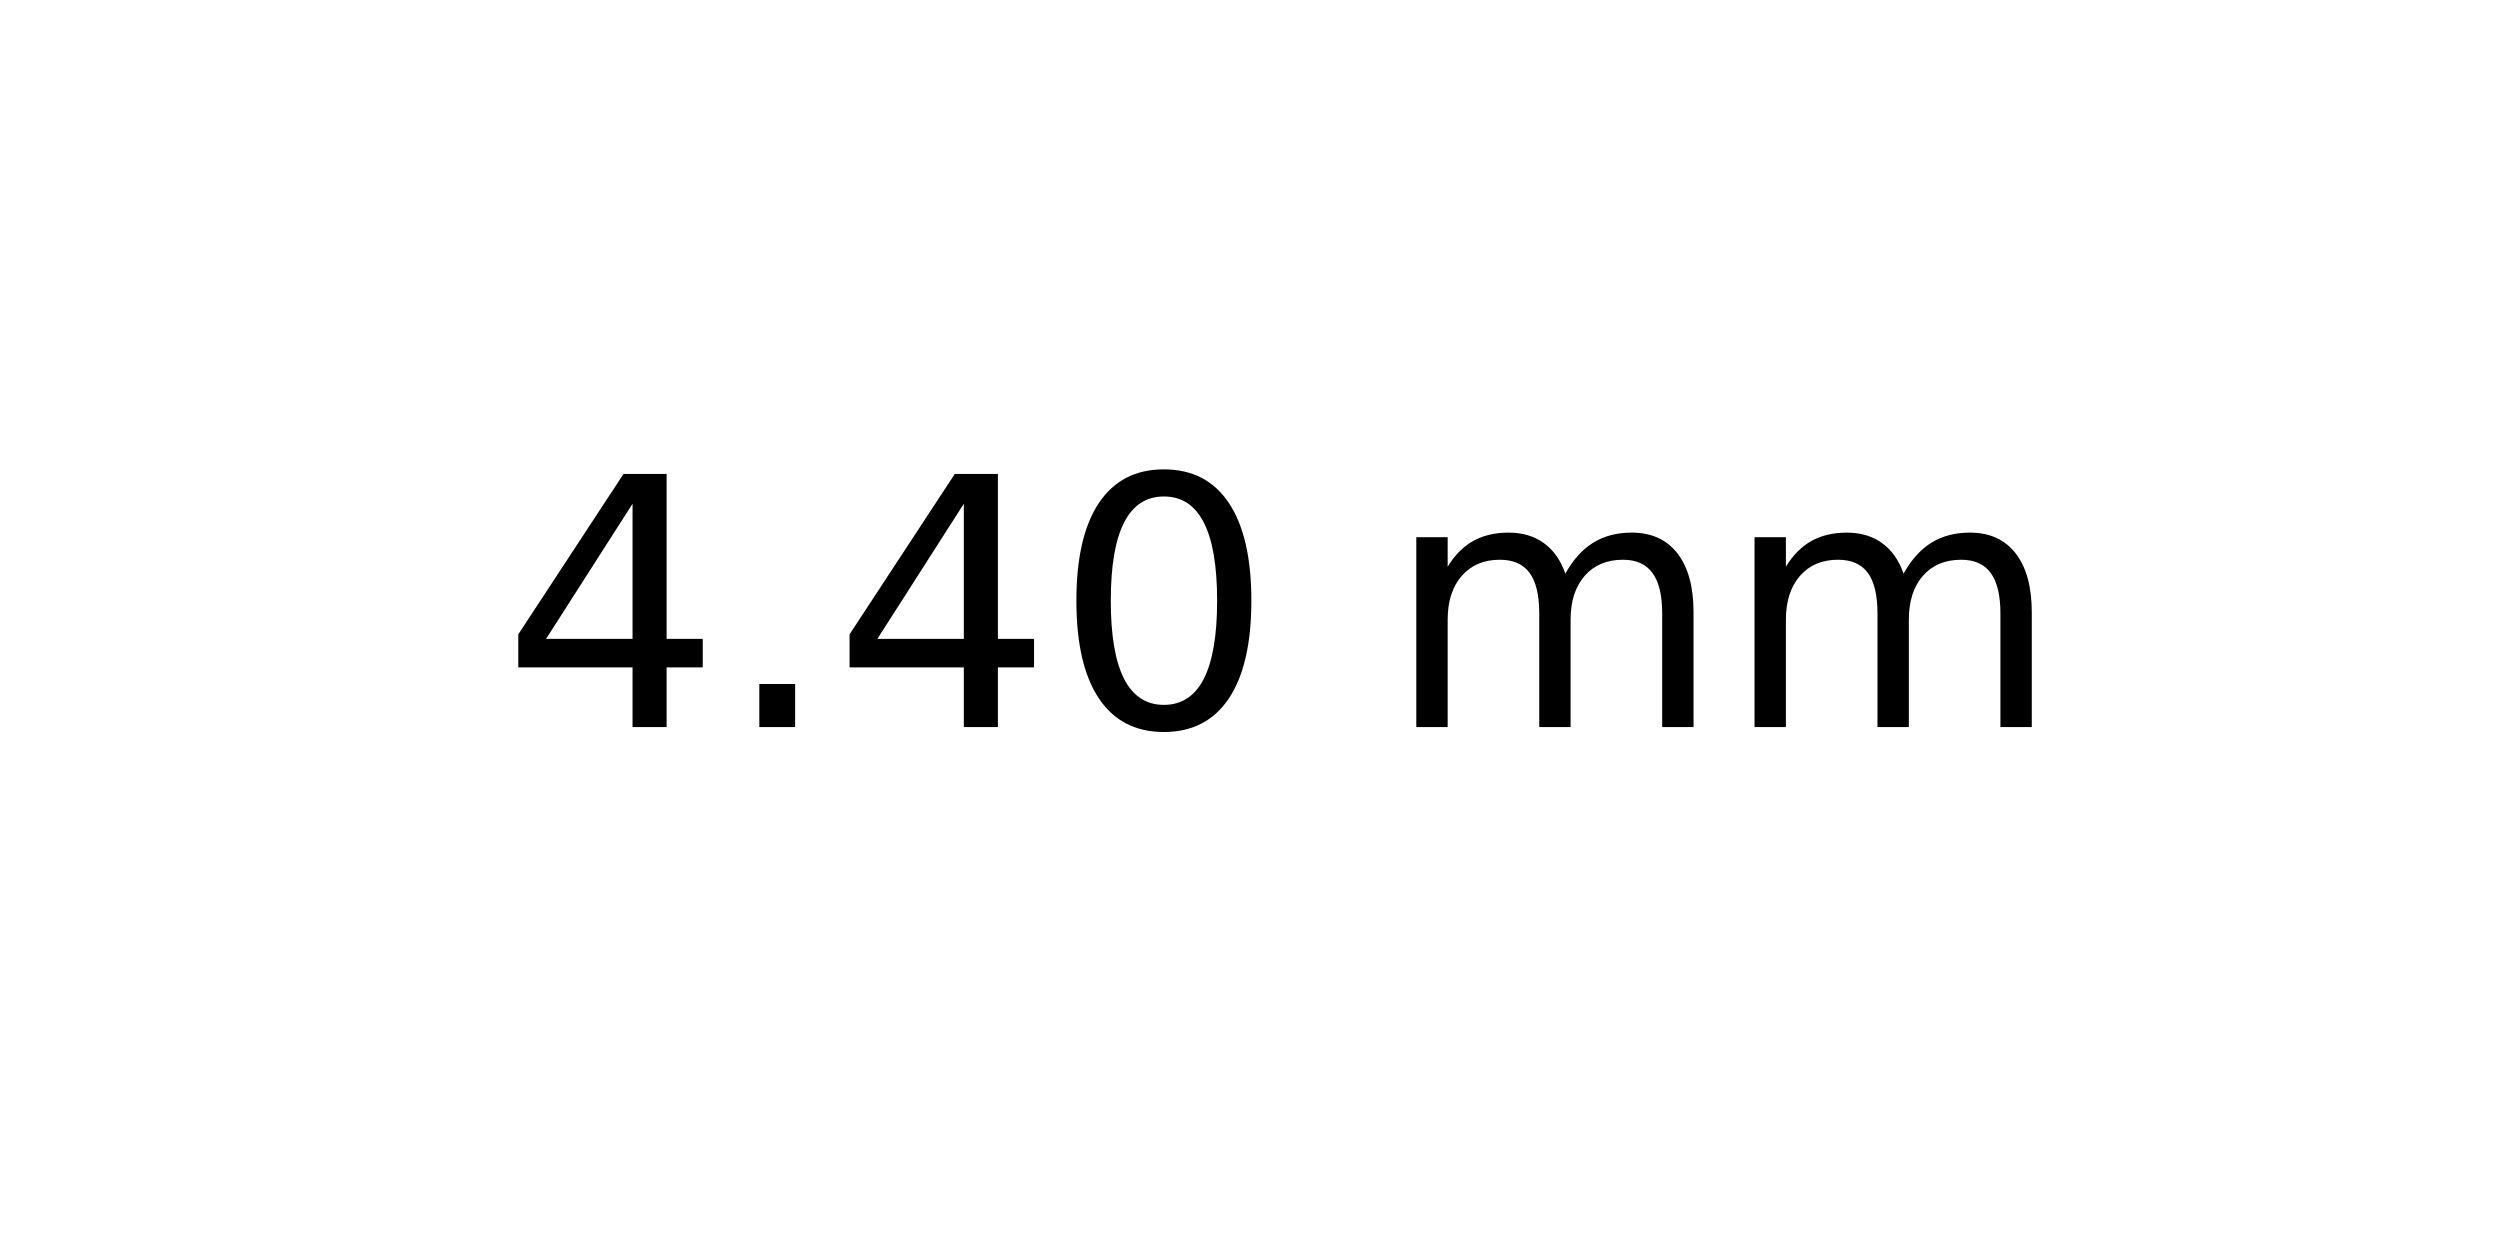
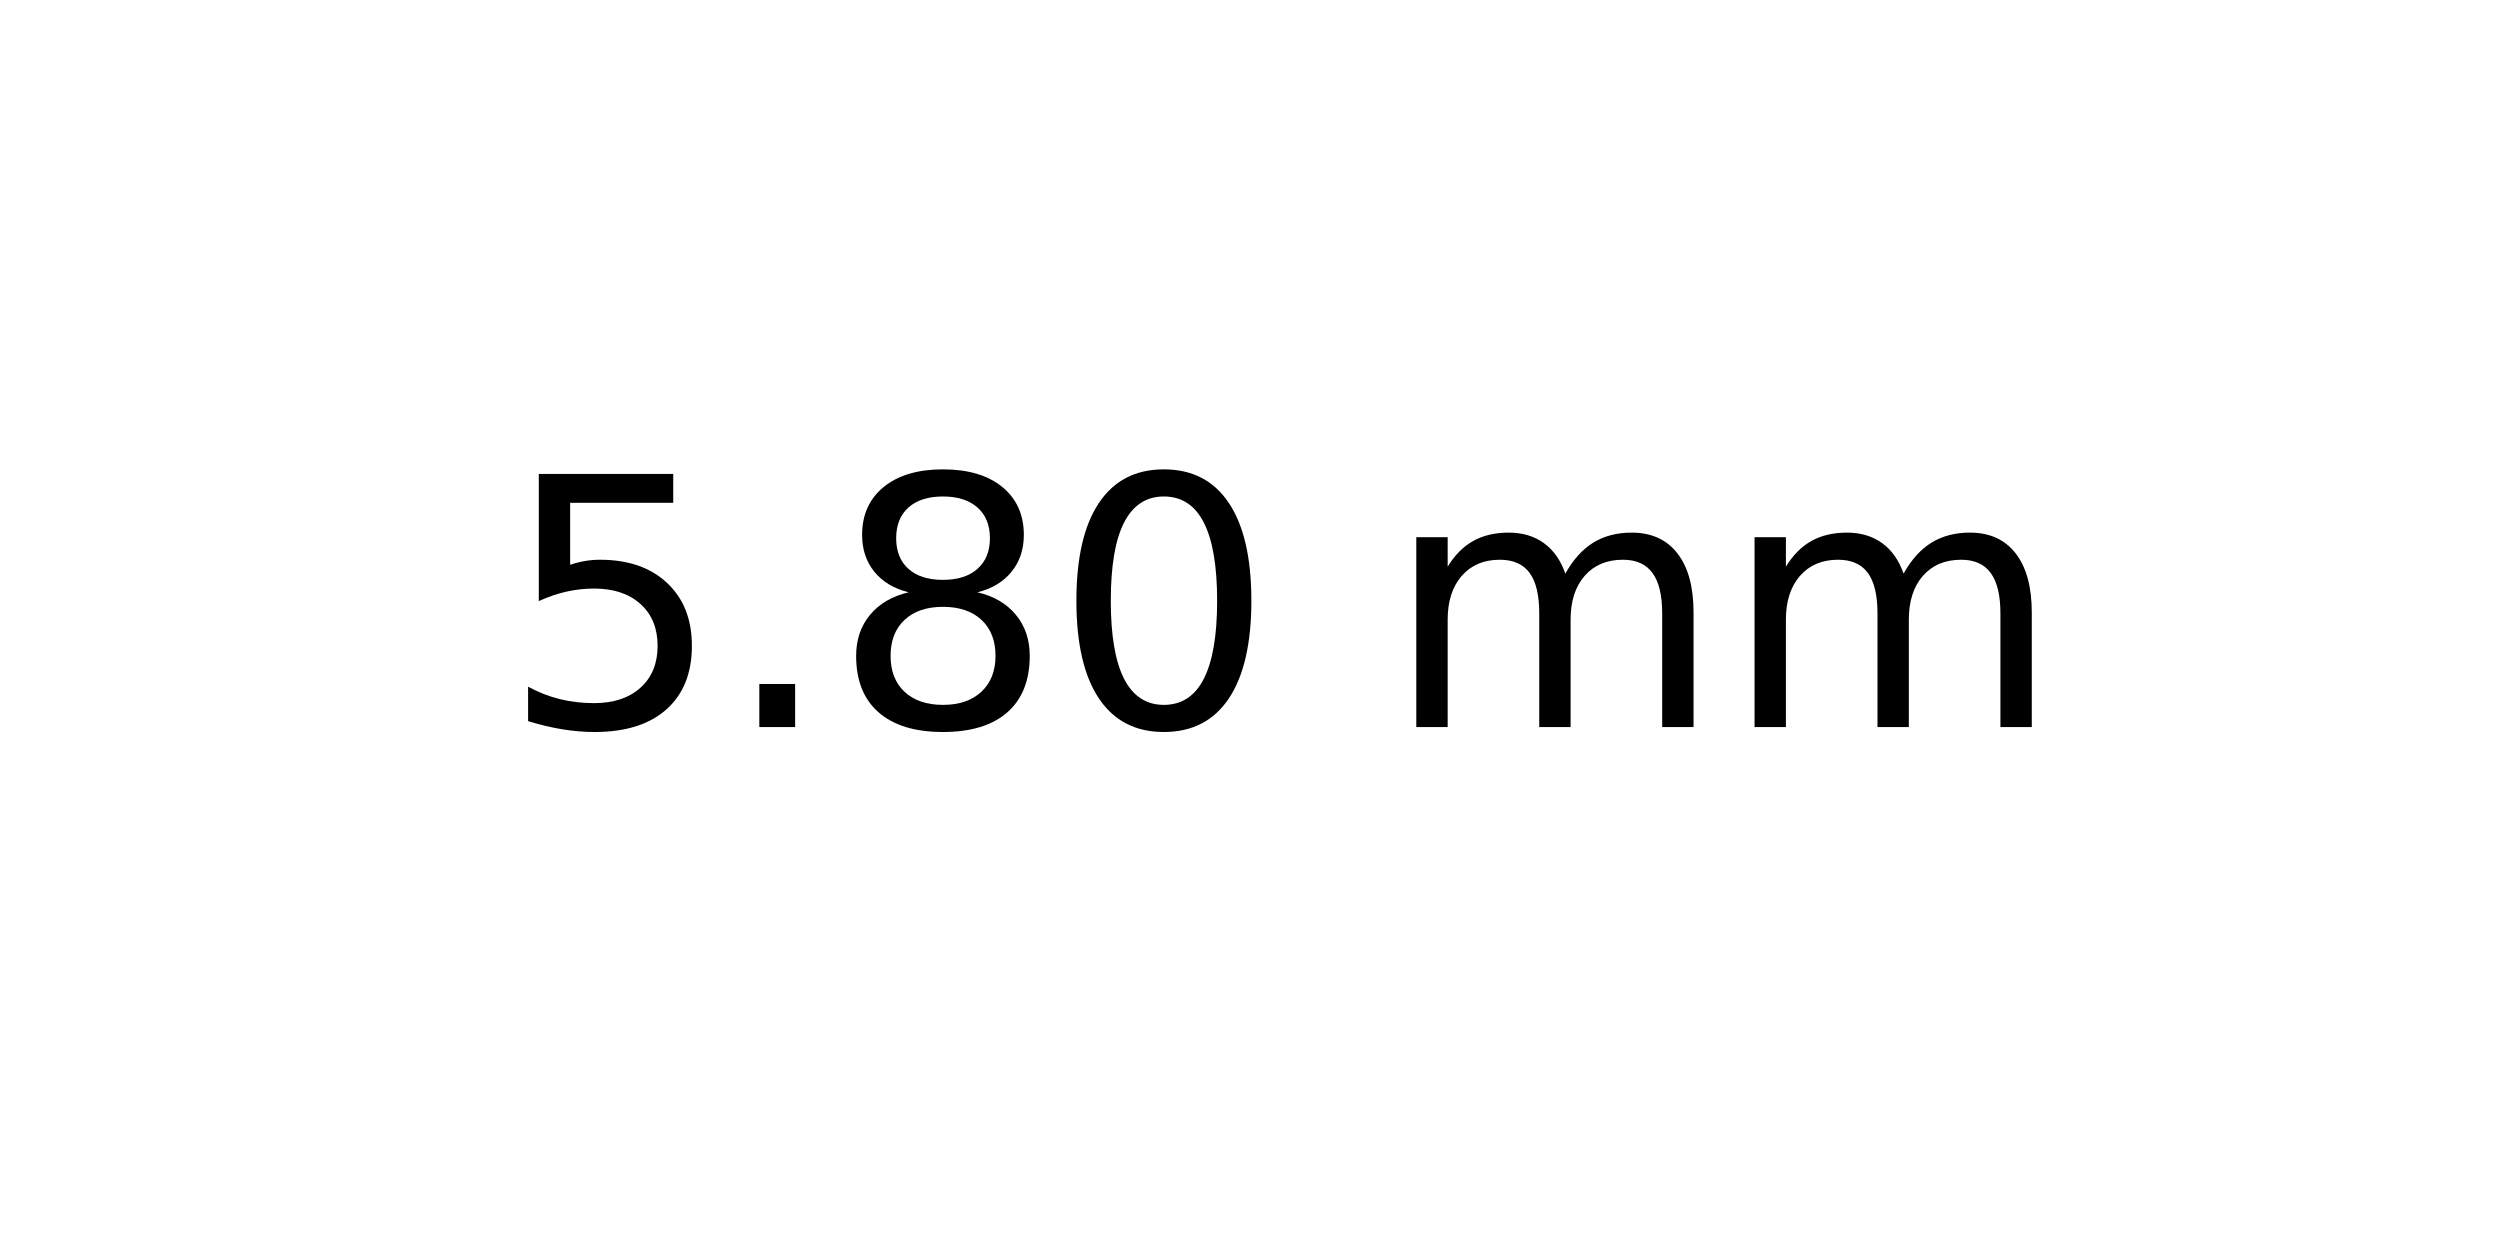
<svg xmlns="http://www.w3.org/2000/svg" xmlns:xlink="http://www.w3.org/1999/xlink" width="72pt" height="36pt" viewBox="0 0 72 36" version="1.1">
  <defs>
    <style type="text/css">*{stroke-linejoin: round; stroke-linecap: butt}</style>
  </defs>
  <g id="figure_1">
    <g id="axes_1">
      <g id="text_1">
        <g transform="translate(14.4375 20.93937) scale(0.1 -0.1)">
          <defs>
-             <path id="DejaVuSans-34" d="M 2419 4116  L 825 1625  L 2419 1625  L 2419 4116  z M 2253 4666  L 3047 4666  L 3047 1625  L 3713 1625  L 3713 1100  L 3047 1100  L 3047 0  L 2419 0  L 2419 1100  L 313 1100  L 313 1709  L 2253 4666  z " transform="scale(0.015625)" />
+             <path id="DejaVuSans-35" d="M 691 4666  L 3169 4666  L 3169 4134  L 1269 4134  L 1269 2991  Q 1406 3038 1543 3061  Q 1681 3084 1819 3084  Q 2600 3084 3056 2656  Q 3513 2228 3513 1497  Q 3513 744 3044 326  Q 2575 -91 1722 -91  Q 1428 -91 1123 -41  Q 819 9 494 109  L 494 744  Q 775 591 1075 516  Q 1375 441 1709 441  Q 2250 441 2565 725  Q 2881 1009 2881 1497  Q 2881 1984 2565 2268  Q 2250 2553 1709 2553  Q 1456 2553 1204 2497  Q 953 2441 691 2322  L 691 4666  z " transform="scale(0.015625)" />
            <path id="DejaVuSans-2e" d="M 684 794  L 1344 794  L 1344 0  L 684 0  L 684 794  z " transform="scale(0.015625)" />
+             <path id="DejaVuSans-38" d="M 2034 2216  Q 1584 2216 1326 1975  Q 1069 1734 1069 1313  Q 1069 891 1326 650  Q 1584 409 2034 409  Q 2484 409 2743 651  Q 3003 894 3003 1313  Q 3003 1734 2745 1975  Q 2488 2216 2034 2216  z M 1403 2484  Q 997 2584 770 2862  Q 544 3141 544 3541  Q 544 4100 942 4425  Q 1341 4750 2034 4750  Q 2731 4750 3128 4425  Q 3525 4100 3525 3541  Q 3525 3141 3298 2862  Q 3072 2584 2669 2484  Q 3125 2378 3379 2068  Q 3634 1759 3634 1313  Q 3634 634 3220 271  Q 2806 -91 2034 -91  Q 1263 -91 848 271  Q 434 634 434 1313  Q 434 1759 690 2068  Q 947 2378 1403 2484  z M 1172 3481  Q 1172 3119 1398 2916  Q 1625 2713 2034 2713  Q 2441 2713 2670 2916  Q 2900 3119 2900 3481  Q 2900 3844 2670 4047  Q 2441 4250 2034 4250  Q 1625 4250 1398 4047  Q 1172 3844 1172 3481  z " transform="scale(0.015625)" />
            <path id="DejaVuSans-30" d="M 2034 4250  Q 1547 4250 1301 3770  Q 1056 3291 1056 2328  Q 1056 1369 1301 889  Q 1547 409 2034 409  Q 2525 409 2770 889  Q 3016 1369 3016 2328  Q 3016 3291 2770 3770  Q 2525 4250 2034 4250  z M 2034 4750  Q 2819 4750 3233 4129  Q 3647 3509 3647 2328  Q 3647 1150 3233 529  Q 2819 -91 2034 -91  Q 1250 -91 836 529  Q 422 1150 422 2328  Q 422 3509 836 4129  Q 1250 4750 2034 4750  z " transform="scale(0.015625)" />
            <path id="DejaVuSans-20" transform="scale(0.015625)" />
            <path id="DejaVuSans-6d" d="M 3328 2828  Q 3544 3216 3844 3400  Q 4144 3584 4550 3584  Q 5097 3584 5394 3201  Q 5691 2819 5691 2113  L 5691 0  L 5113 0  L 5113 2094  Q 5113 2597 4934 2840  Q 4756 3084 4391 3084  Q 3944 3084 3684 2787  Q 3425 2491 3425 1978  L 3425 0  L 2847 0  L 2847 2094  Q 2847 2600 2669 2842  Q 2491 3084 2119 3084  Q 1678 3084 1418 2786  Q 1159 2488 1159 1978  L 1159 0  L 581 0  L 581 3500  L 1159 3500  L 1159 2956  Q 1356 3278 1631 3431  Q 1906 3584 2284 3584  Q 2666 3584 2933 3390  Q 3200 3197 3328 2828  z " transform="scale(0.015625)" />
          </defs>
-           <use xlink:href="#DejaVuSans-34" />
+           <use xlink:href="#DejaVuSans-35" />
          <use xlink:href="#DejaVuSans-2e" x="63.623" />
-           <use xlink:href="#DejaVuSans-34" x="95.41" />
+           <use xlink:href="#DejaVuSans-38" x="95.41" />
          <use xlink:href="#DejaVuSans-30" x="159.033" />
          <use xlink:href="#DejaVuSans-20" x="222.656" />
          <use xlink:href="#DejaVuSans-6d" x="254.443" />
          <use xlink:href="#DejaVuSans-6d" x="351.855" />
        </g>
      </g>
    </g>
  </g>
</svg>
